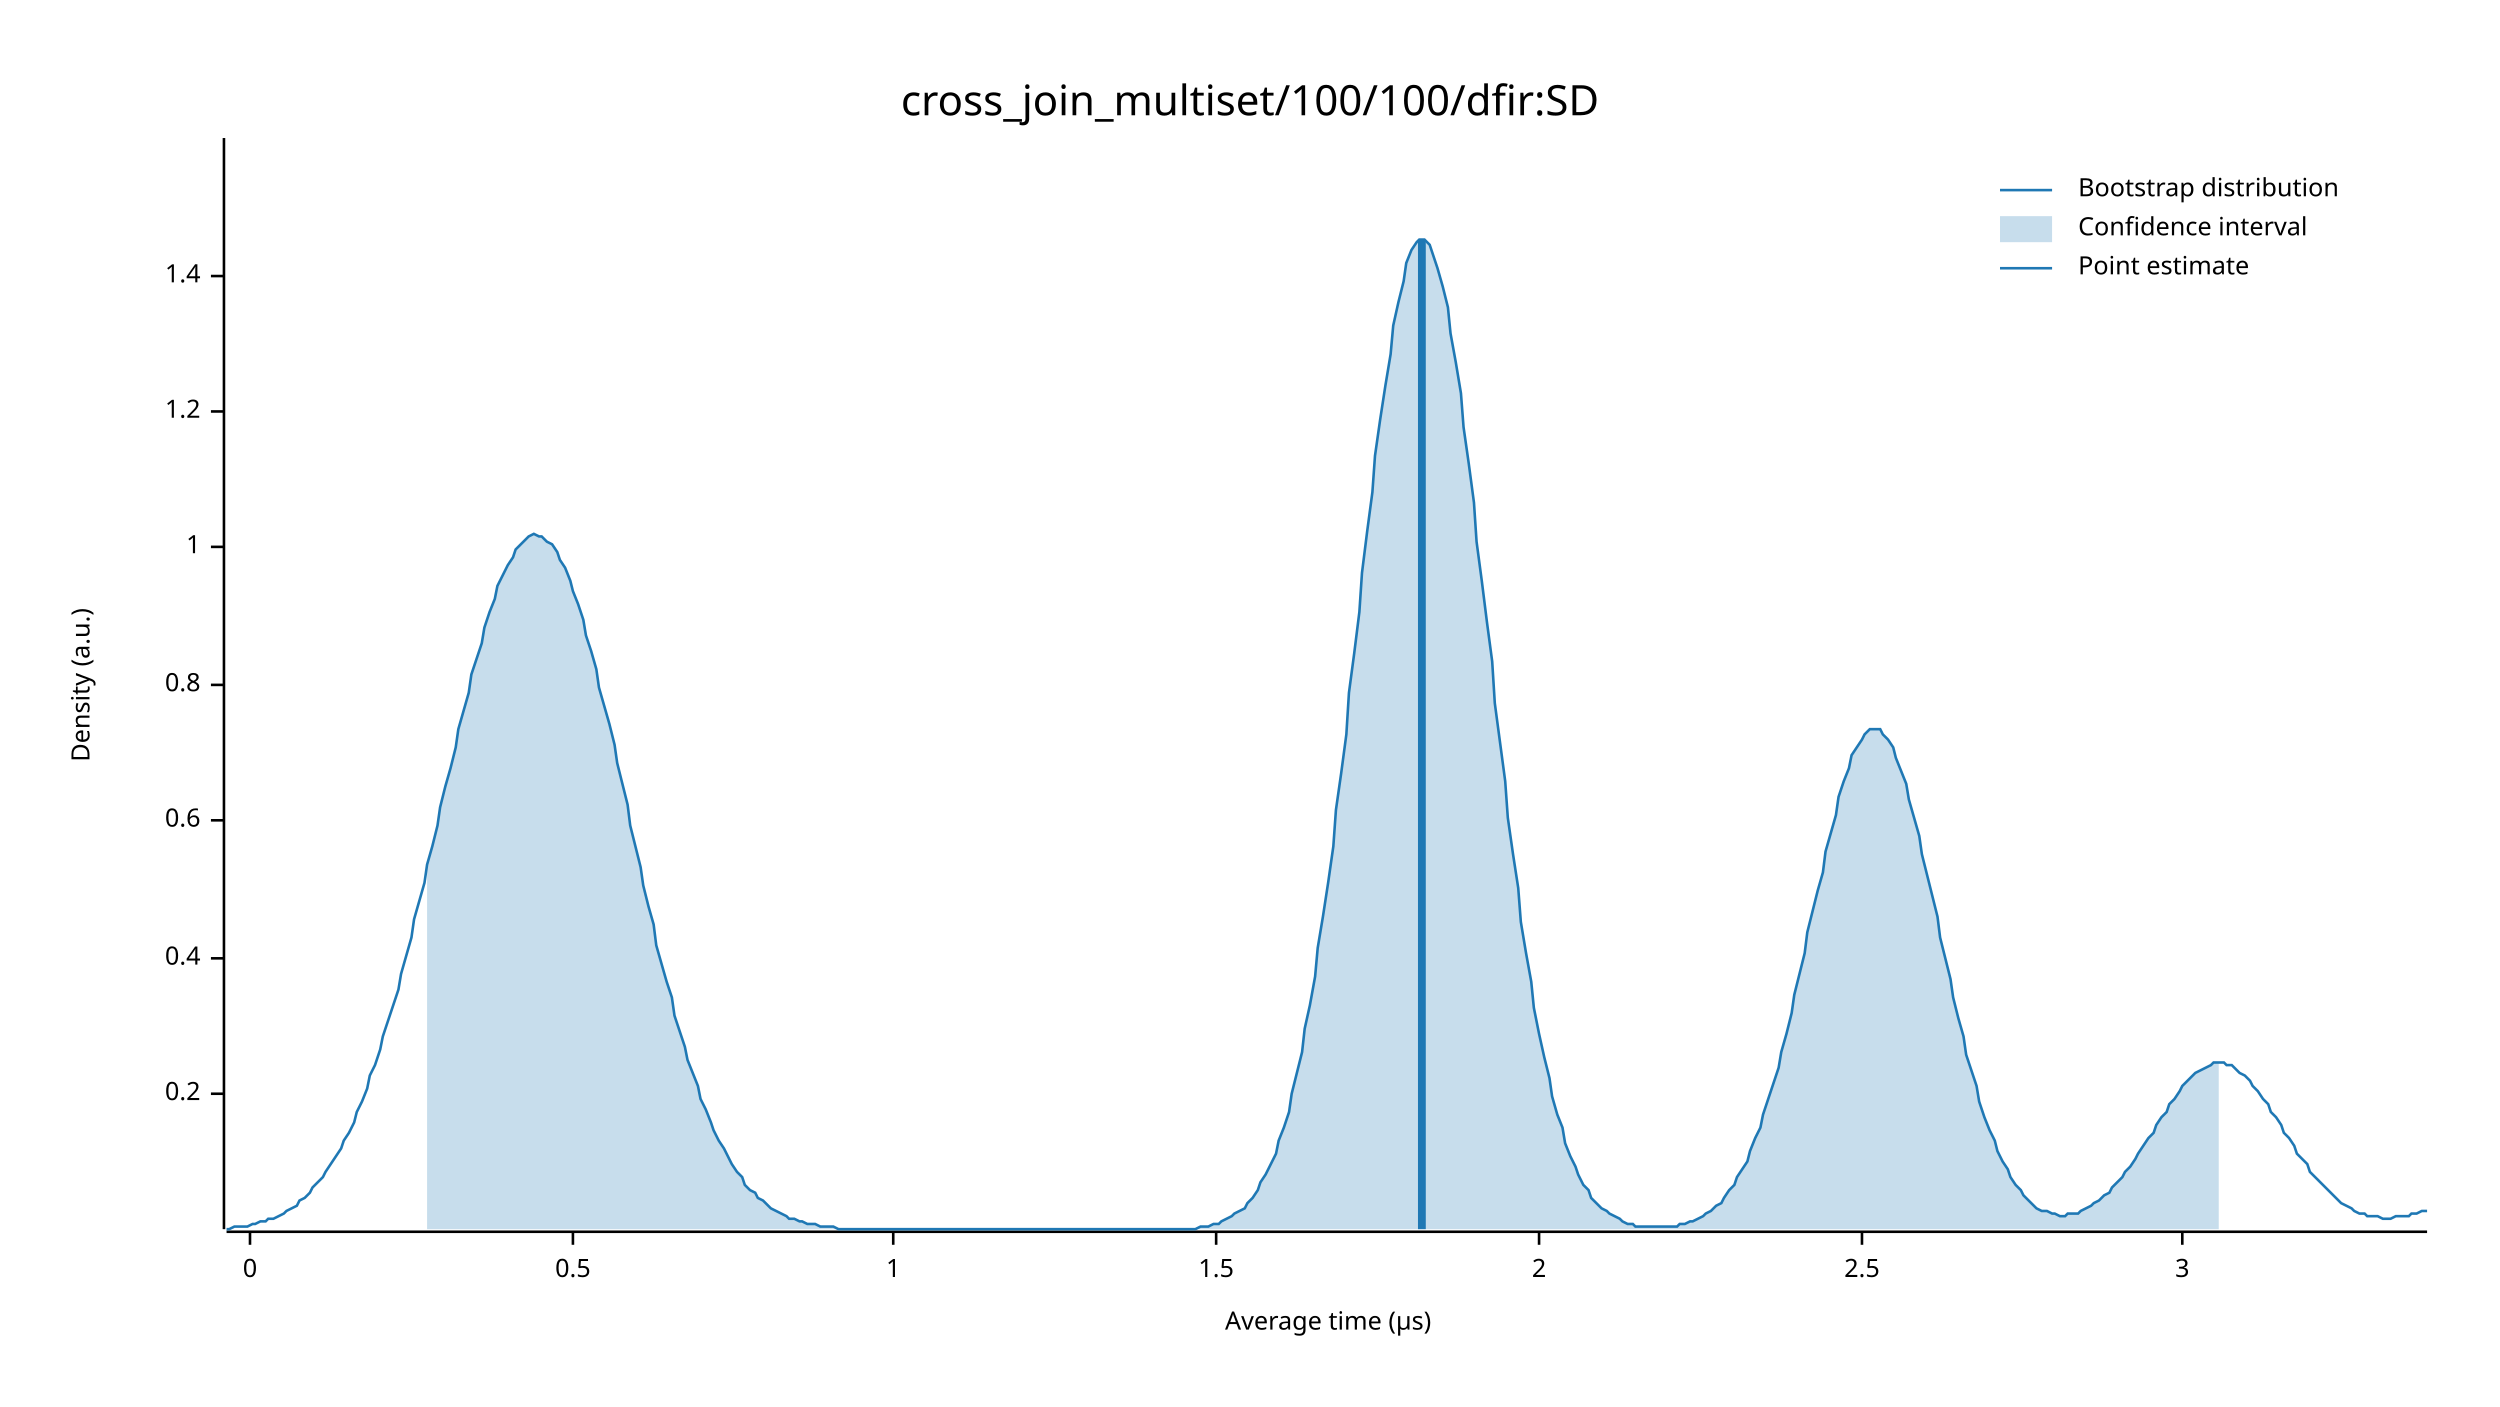
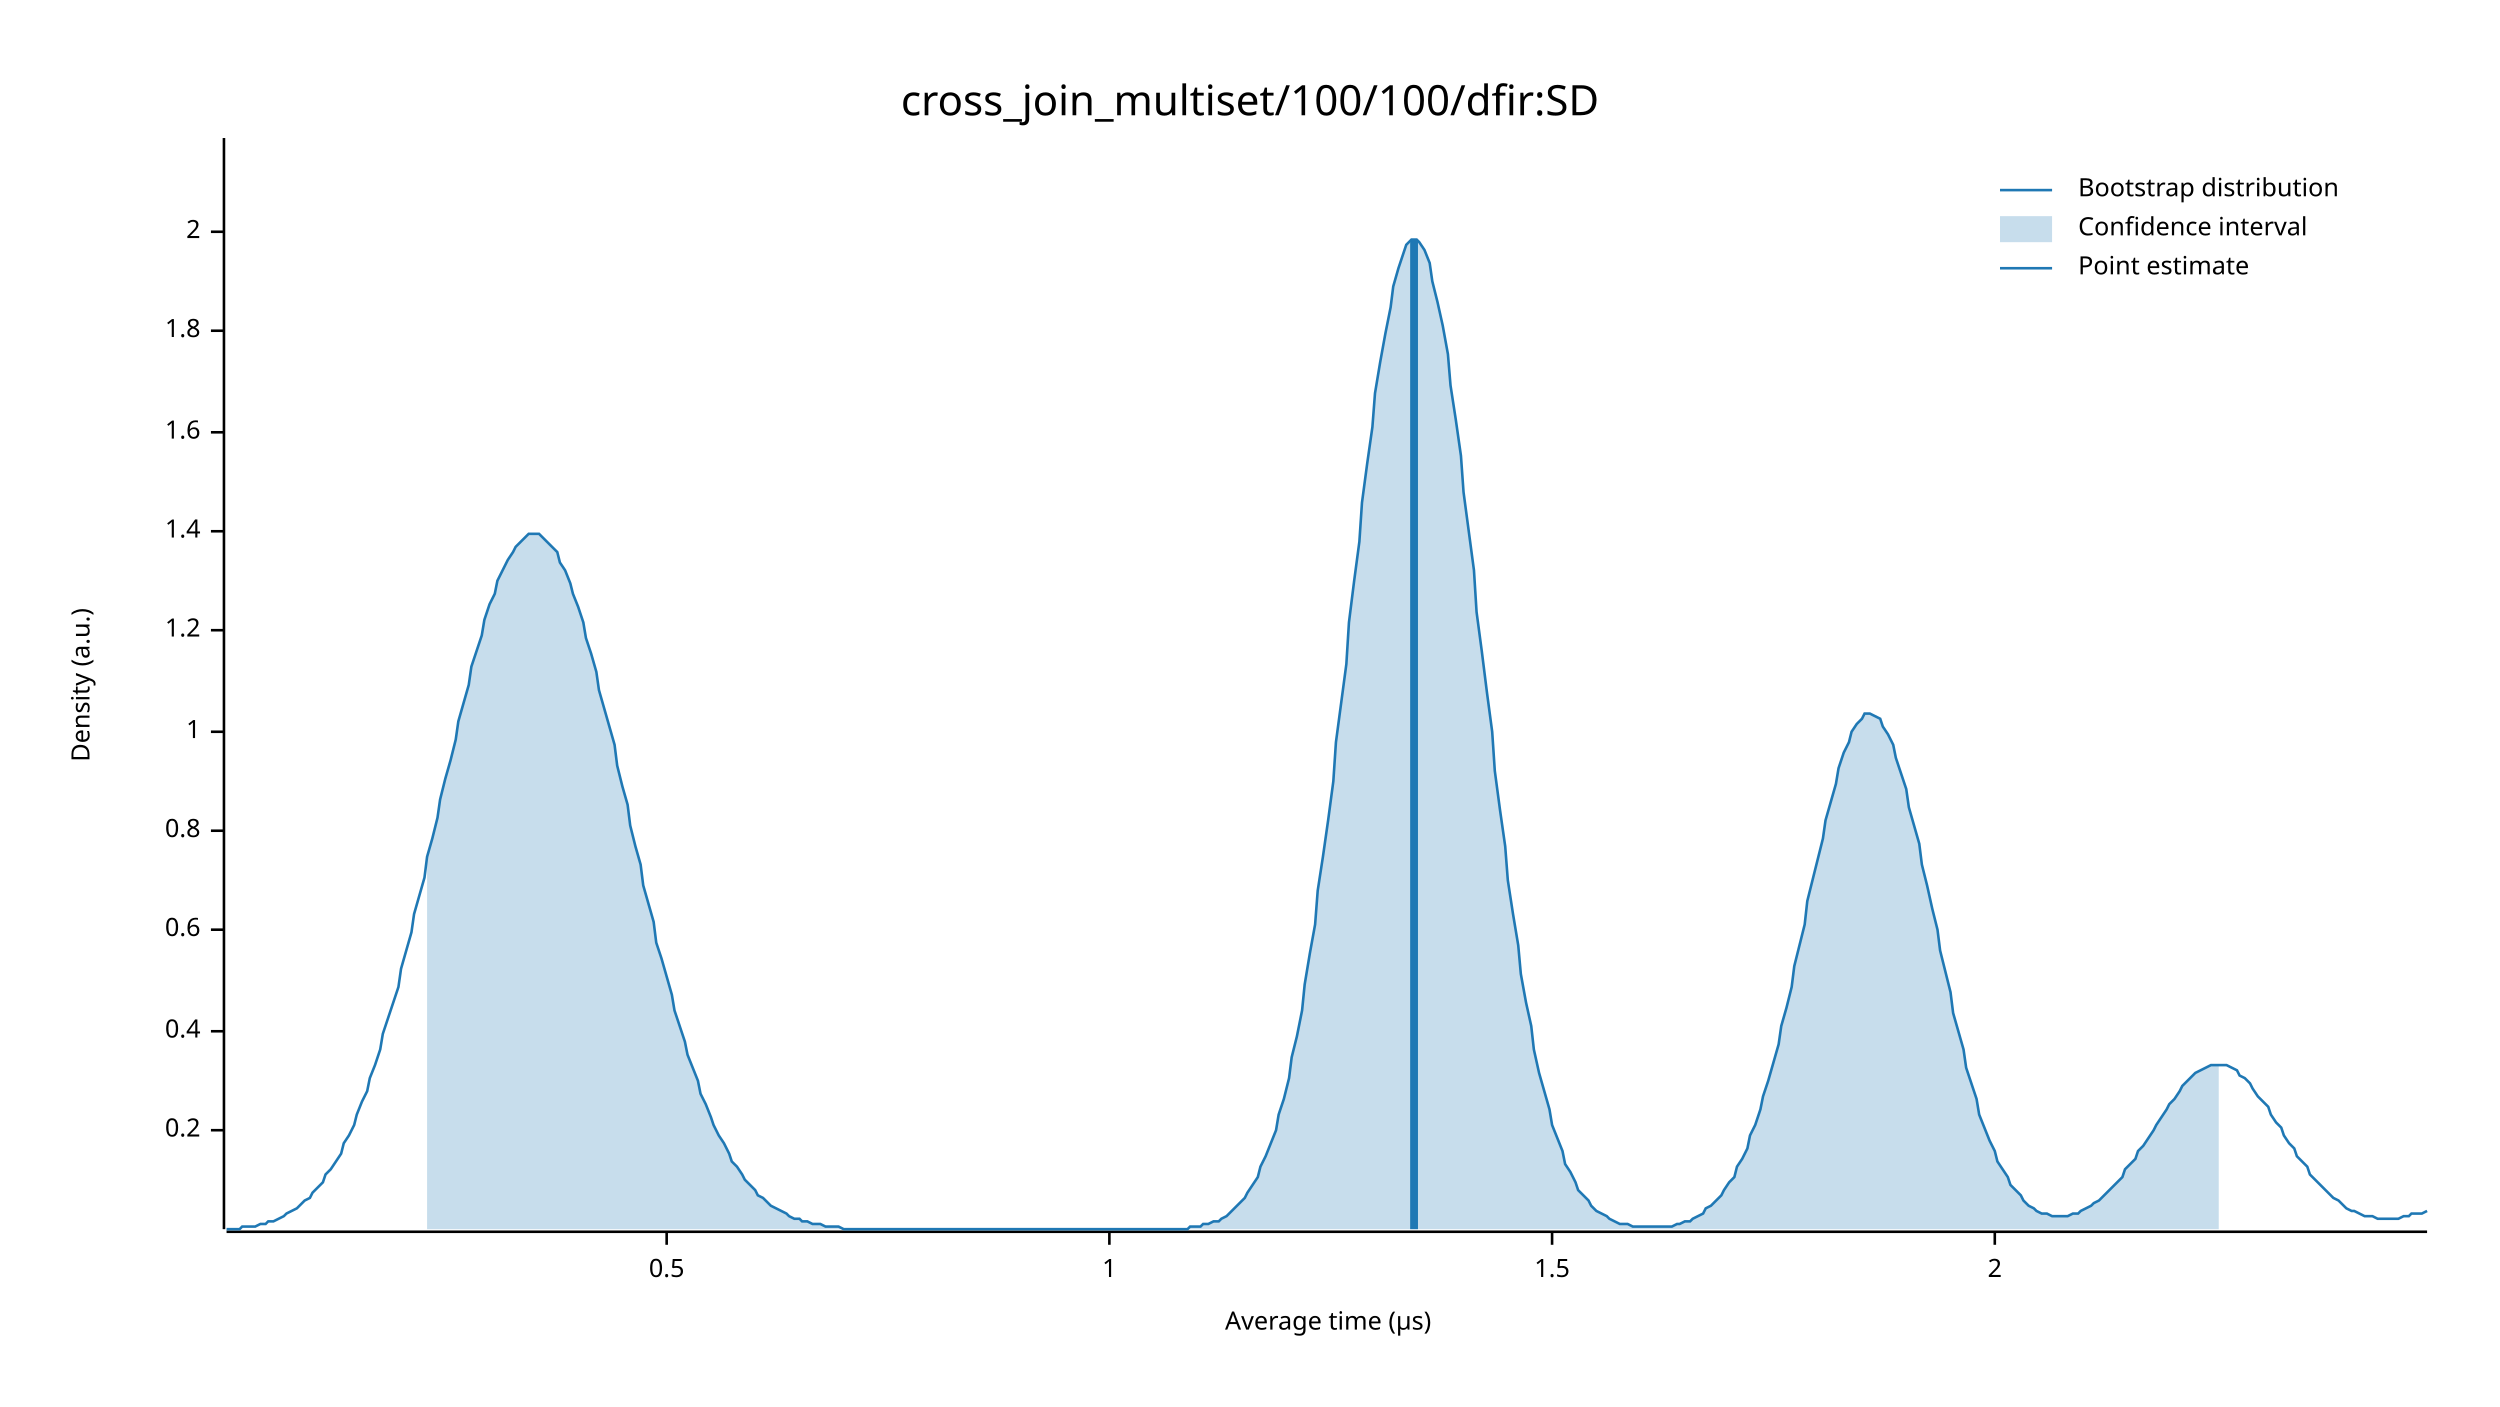
<svg xmlns="http://www.w3.org/2000/svg" width="960" height="540" viewBox="0 0 960 540">
  <text x="480" y="32" dy="0.76em" text-anchor="middle" font-family="sans-serif" font-size="16.129" opacity="1" fill="#000000">
cross_join_multiset/100/100/dfir:SD
</text>
  <text x="27" y="263" dy="0.76em" text-anchor="middle" font-family="sans-serif" font-size="9.677" opacity="1" fill="#000000" transform="rotate(270, 27, 263)">
Density (a.u.)
</text>
  <text x="510" y="513" dy="-0.5ex" text-anchor="middle" font-family="sans-serif" font-size="9.677" opacity="1" fill="#000000">
Average time (µs)
</text>
  <polyline fill="none" opacity="1" stroke="#000000" stroke-width="1" points="86,53 86,472 " />
-   <text x="77" y="420" dy="0.5ex" text-anchor="end" font-family="sans-serif" font-size="9.677" opacity="1" fill="#000000">
+   <text x="77" y="434" dy="0.5ex" text-anchor="end" font-family="sans-serif" font-size="9.677" opacity="1" fill="#000000">
0.2
</text>
-   <polyline fill="none" opacity="1" stroke="#000000" stroke-width="1" points="81,420 86,420 " />
-   <text x="77" y="368" dy="0.5ex" text-anchor="end" font-family="sans-serif" font-size="9.677" opacity="1" fill="#000000">
+   <polyline fill="none" opacity="1" stroke="#000000" stroke-width="1" points="81,434 86,434 " />
+   <text x="77" y="396" dy="0.5ex" text-anchor="end" font-family="sans-serif" font-size="9.677" opacity="1" fill="#000000">
0.4
</text>
-   <polyline fill="none" opacity="1" stroke="#000000" stroke-width="1" points="81,368 86,368 " />
-   <text x="77" y="315" dy="0.5ex" text-anchor="end" font-family="sans-serif" font-size="9.677" opacity="1" fill="#000000">
+   <polyline fill="none" opacity="1" stroke="#000000" stroke-width="1" points="81,396 86,396 " />
+   <text x="77" y="357" dy="0.5ex" text-anchor="end" font-family="sans-serif" font-size="9.677" opacity="1" fill="#000000">
0.6
</text>
-   <polyline fill="none" opacity="1" stroke="#000000" stroke-width="1" points="81,315 86,315 " />
-   <text x="77" y="263" dy="0.5ex" text-anchor="end" font-family="sans-serif" font-size="9.677" opacity="1" fill="#000000">
+   <polyline fill="none" opacity="1" stroke="#000000" stroke-width="1" points="81,357 86,357 " />
+   <text x="77" y="319" dy="0.5ex" text-anchor="end" font-family="sans-serif" font-size="9.677" opacity="1" fill="#000000">
0.8
</text>
-   <polyline fill="none" opacity="1" stroke="#000000" stroke-width="1" points="81,263 86,263 " />
-   <text x="77" y="210" dy="0.5ex" text-anchor="end" font-family="sans-serif" font-size="9.677" opacity="1" fill="#000000">
+   <polyline fill="none" opacity="1" stroke="#000000" stroke-width="1" points="81,319 86,319 " />
+   <text x="77" y="281" dy="0.5ex" text-anchor="end" font-family="sans-serif" font-size="9.677" opacity="1" fill="#000000">
1
</text>
-   <polyline fill="none" opacity="1" stroke="#000000" stroke-width="1" points="81,210 86,210 " />
-   <text x="77" y="158" dy="0.5ex" text-anchor="end" font-family="sans-serif" font-size="9.677" opacity="1" fill="#000000">
+   <polyline fill="none" opacity="1" stroke="#000000" stroke-width="1" points="81,281 86,281 " />
+   <text x="77" y="242" dy="0.5ex" text-anchor="end" font-family="sans-serif" font-size="9.677" opacity="1" fill="#000000">
1.2
</text>
-   <polyline fill="none" opacity="1" stroke="#000000" stroke-width="1" points="81,158 86,158 " />
-   <text x="77" y="106" dy="0.5ex" text-anchor="end" font-family="sans-serif" font-size="9.677" opacity="1" fill="#000000">
+   <polyline fill="none" opacity="1" stroke="#000000" stroke-width="1" points="81,242 86,242 " />
+   <text x="77" y="204" dy="0.5ex" text-anchor="end" font-family="sans-serif" font-size="9.677" opacity="1" fill="#000000">
1.4
</text>
-   <polyline fill="none" opacity="1" stroke="#000000" stroke-width="1" points="81,106 86,106 " />
+   <polyline fill="none" opacity="1" stroke="#000000" stroke-width="1" points="81,204 86,204 " />
+   <text x="77" y="166" dy="0.5ex" text-anchor="end" font-family="sans-serif" font-size="9.677" opacity="1" fill="#000000">
+ 1.6
+ </text>
+   <polyline fill="none" opacity="1" stroke="#000000" stroke-width="1" points="81,166 86,166 " />
+   <text x="77" y="127" dy="0.5ex" text-anchor="end" font-family="sans-serif" font-size="9.677" opacity="1" fill="#000000">
+ 1.8
+ </text>
+   <polyline fill="none" opacity="1" stroke="#000000" stroke-width="1" points="81,127 86,127 " />
+   <text x="77" y="89" dy="0.5ex" text-anchor="end" font-family="sans-serif" font-size="9.677" opacity="1" fill="#000000">
+ 2
+ </text>
+   <polyline fill="none" opacity="1" stroke="#000000" stroke-width="1" points="81,89 86,89 " />
  <polyline fill="none" opacity="1" stroke="#000000" stroke-width="1" points="87,473 932,473 " />
-   <text x="96" y="483" dy="0.76em" text-anchor="middle" font-family="sans-serif" font-size="9.677" opacity="1" fill="#000000">
- 0
- </text>
-   <polyline fill="none" opacity="1" stroke="#000000" stroke-width="1" points="96,473 96,478 " />
-   <text x="220" y="483" dy="0.76em" text-anchor="middle" font-family="sans-serif" font-size="9.677" opacity="1" fill="#000000">
+   <text x="256" y="483" dy="0.76em" text-anchor="middle" font-family="sans-serif" font-size="9.677" opacity="1" fill="#000000">
0.5
</text>
-   <polyline fill="none" opacity="1" stroke="#000000" stroke-width="1" points="220,473 220,478 " />
-   <text x="343" y="483" dy="0.76em" text-anchor="middle" font-family="sans-serif" font-size="9.677" opacity="1" fill="#000000">
+   <polyline fill="none" opacity="1" stroke="#000000" stroke-width="1" points="256,473 256,478 " />
+   <text x="426" y="483" dy="0.76em" text-anchor="middle" font-family="sans-serif" font-size="9.677" opacity="1" fill="#000000">
1
</text>
-   <polyline fill="none" opacity="1" stroke="#000000" stroke-width="1" points="343,473 343,478 " />
-   <text x="467" y="483" dy="0.76em" text-anchor="middle" font-family="sans-serif" font-size="9.677" opacity="1" fill="#000000">
+   <polyline fill="none" opacity="1" stroke="#000000" stroke-width="1" points="426,473 426,478 " />
+   <text x="596" y="483" dy="0.76em" text-anchor="middle" font-family="sans-serif" font-size="9.677" opacity="1" fill="#000000">
1.5
</text>
-   <polyline fill="none" opacity="1" stroke="#000000" stroke-width="1" points="467,473 467,478 " />
-   <text x="591" y="483" dy="0.76em" text-anchor="middle" font-family="sans-serif" font-size="9.677" opacity="1" fill="#000000">
+   <polyline fill="none" opacity="1" stroke="#000000" stroke-width="1" points="596,473 596,478 " />
+   <text x="766" y="483" dy="0.76em" text-anchor="middle" font-family="sans-serif" font-size="9.677" opacity="1" fill="#000000">
2
</text>
-   <polyline fill="none" opacity="1" stroke="#000000" stroke-width="1" points="591,473 591,478 " />
-   <text x="715" y="483" dy="0.76em" text-anchor="middle" font-family="sans-serif" font-size="9.677" opacity="1" fill="#000000">
- 2.5
- </text>
-   <polyline fill="none" opacity="1" stroke="#000000" stroke-width="1" points="715,473 715,478 " />
-   <text x="838" y="483" dy="0.76em" text-anchor="middle" font-family="sans-serif" font-size="9.677" opacity="1" fill="#000000">
- 3
- </text>
-   <polyline fill="none" opacity="1" stroke="#000000" stroke-width="1" points="838,473 838,478 " />
-   <polyline fill="none" opacity="1" stroke="#1F78B4" stroke-width="1" points="87,472 88,472 90,471 92,471 93,471 95,471 97,470 98,470 100,469 102,469 103,468 105,468 107,467 109,466 110,465 112,464 114,463 115,461 117,460 119,458 120,456 122,454 124,452 125,450 127,447 129,444 131,441 132,438 134,435 136,431 137,427 139,423 141,418 142,413 144,409 146,403 147,398 149,392 151,386 153,380 154,374 156,367 158,360 159,353 161,346 163,339 164,332 166,325 168,317 169,310 171,302 173,295 175,287 176,280 178,273 180,266 181,259 183,253 185,247 186,241 188,235 190,230 191,225 193,221 195,217 197,214 198,211 200,209 202,207 203,206 205,205 207,206 208,206 210,208 212,209 214,212 215,215 217,218 219,223 220,227 222,232 224,238 225,244 227,250 229,257 230,264 232,271 234,278 236,286 237,293 239,301 241,309 242,317 244,325 246,333 247,340 249,348 251,355 252,363 254,370 256,377 258,383 259,390 261,396 263,402 264,407 266,412 268,417 269,422 271,426 273,431 274,434 276,438 278,441 280,445 281,447 283,450 285,452 286,455 288,457 290,458 291,460 293,461 295,463 296,464 298,465 300,466 302,467 303,468 305,468 307,469 308,469 310,470 312,470 313,470 315,471 317,471 318,471 320,471 322,472 324,472 325,472 327,472 329,472 330,472 332,472 334,472 335,472 337,472 339,472 341,472 342,472 344,472 346,472 347,472 349,472 351,472 352,472 354,472 356,472 357,472 359,472 361,472 363,472 364,472 366,472 368,472 369,472 371,472 373,472 374,472 376,472 378,472 379,472 381,472 383,472 385,472 386,472 388,472 390,472 391,472 393,472 395,472 396,472 398,472 400,472 401,472 403,472 405,472 407,472 408,472 410,472 412,472 413,472 415,472 417,472 418,472 420,472 422,472 423,472 425,472 427,472 429,472 430,472 432,472 434,472 435,472 437,472 439,472 440,472 442,472 444,472 445,472 447,472 449,472 451,472 452,472 454,472 456,472 457,472 459,472 461,471 462,471 464,471 466,470 468,470 469,469 471,468 473,467 474,466 476,465 478,464 479,462 481,460 483,457 484,454 486,451 488,447 490,443 491,438 493,433 495,427 496,420 498,412 500,404 501,395 503,386 505,375 506,364 508,352 510,339 512,325 513,311 515,297 517,282 518,266 520,251 522,235 523,220 525,204 527,189 528,175 530,161 532,148 534,136 535,125 537,116 539,108 540,101 542,96 544,93 545,92 547,92 549,94 550,97 552,103 554,110 556,118 557,128 559,139 561,151 562,164 564,178 566,193 567,208 569,223 571,239 573,254 574,270 576,285 578,300 579,314 581,328 583,341 584,354 586,366 588,377 589,387 591,397 593,406 595,414 596,421 598,428 600,433 601,439 603,444 605,448 606,451 608,455 610,457 611,460 613,462 615,464 617,465 618,466 620,467 622,468 623,469 625,470 627,470 628,471 630,471 632,471 633,471 635,471 637,471 639,471 640,471 642,471 644,471 645,470 647,470 649,469 650,469 652,468 654,467 655,466 657,465 659,463 661,462 662,460 664,457 666,455 667,452 669,449 671,446 672,442 674,437 676,433 677,428 679,422 681,416 683,410 684,404 686,397 688,389 689,382 691,374 693,366 694,358 696,350 698,342 700,335 701,327 703,320 705,313 706,306 708,300 710,295 711,290 713,287 715,284 716,282 718,280 720,280 722,280 723,282 725,284 727,287 728,291 730,296 732,301 733,307 735,314 737,321 738,328 740,336 742,344 744,352 745,360 747,368 749,376 750,383 752,391 754,398 755,405 757,411 759,417 760,423 762,429 764,434 766,438 767,442 769,446 771,449 772,452 774,455 776,457 777,459 779,461 781,463 782,464 784,465 786,465 788,466 789,466 791,467 793,467 794,466 796,466 798,466 799,465 801,464 803,463 804,462 806,461 808,459 810,458 811,456 813,454 815,452 816,450 818,448 820,445 821,443 823,440 825,437 827,435 828,432 830,429 832,427 833,424 835,422 837,419 838,417 840,415 842,413 843,412 845,411 847,410 849,409 850,408 852,408 854,408 855,409 857,409 859,411 860,412 862,413 864,415 865,417 867,419 869,422 871,424 872,427 874,429 876,432 877,435 879,437 881,440 882,443 884,445 886,447 887,450 889,452 891,454 893,456 894,457 896,459 898,461 899,462 901,463 903,464 904,465 906,466 908,466 909,467 911,467 913,467 915,468 916,468 918,468 920,467 921,467 923,467 925,467 926,466 928,466 930,465 932,465 " />
-   <polygon opacity="0.25" fill="#1F78B4" points="164,332 166,325 168,317 169,310 171,302 173,295 175,287 176,280 178,273 180,266 181,259 183,253 185,247 186,241 188,235 190,230 191,225 193,221 195,217 197,214 198,211 200,209 202,207 203,206 205,205 207,206 208,206 210,208 212,209 214,212 215,215 217,218 219,223 220,227 222,232 224,238 225,244 227,250 229,257 230,264 232,271 234,278 236,286 237,293 239,301 241,309 242,317 244,325 246,333 247,340 249,348 251,355 252,363 254,370 256,377 258,383 259,390 261,396 263,402 264,407 266,412 268,417 269,422 271,426 273,431 274,434 276,438 278,441 280,445 281,447 283,450 285,452 286,455 288,457 290,458 291,460 293,461 295,463 296,464 298,465 300,466 302,467 303,468 305,468 307,469 308,469 310,470 312,470 313,470 315,471 317,471 318,471 320,471 322,472 324,472 325,472 327,472 329,472 330,472 332,472 334,472 335,472 337,472 339,472 341,472 342,472 344,472 346,472 347,472 349,472 351,472 352,472 354,472 356,472 357,472 359,472 361,472 363,472 364,472 366,472 368,472 369,472 371,472 373,472 374,472 376,472 378,472 379,472 381,472 383,472 385,472 386,472 388,472 390,472 391,472 393,472 395,472 396,472 398,472 400,472 401,472 403,472 405,472 407,472 408,472 410,472 412,472 413,472 415,472 417,472 418,472 420,472 422,472 423,472 425,472 427,472 429,472 430,472 432,472 434,472 435,472 437,472 439,472 440,472 442,472 444,472 445,472 447,472 449,472 451,472 452,472 454,472 456,472 457,472 459,472 461,471 462,471 464,471 466,470 468,470 469,469 471,468 473,467 474,466 476,465 478,464 479,462 481,460 483,457 484,454 486,451 488,447 490,443 491,438 493,433 495,427 496,420 498,412 500,404 501,395 503,386 505,375 506,364 508,352 510,339 512,325 513,311 515,297 517,282 518,266 520,251 522,235 523,220 525,204 527,189 528,175 530,161 532,148 534,136 535,125 537,116 539,108 540,101 542,96 544,93 545,92 547,92 549,94 550,97 552,103 554,110 556,118 557,128 559,139 561,151 562,164 564,178 566,193 567,208 569,223 571,239 573,254 574,270 576,285 578,300 579,314 581,328 583,341 584,354 586,366 588,377 589,387 591,397 593,406 595,414 596,421 598,428 600,433 601,439 603,444 605,448 606,451 608,455 610,457 611,460 613,462 615,464 617,465 618,466 620,467 622,468 623,469 625,470 627,470 628,471 630,471 632,471 633,471 635,471 637,471 639,471 640,471 642,471 644,471 645,470 647,470 649,469 650,469 652,468 654,467 655,466 657,465 659,463 661,462 662,460 664,457 666,455 667,452 669,449 671,446 672,442 674,437 676,433 677,428 679,422 681,416 683,410 684,404 686,397 688,389 689,382 691,374 693,366 694,358 696,350 698,342 700,335 701,327 703,320 705,313 706,306 708,300 710,295 711,290 713,287 715,284 716,282 718,280 720,280 722,280 723,282 725,284 727,287 728,291 730,296 732,301 733,307 735,314 737,321 738,328 740,336 742,344 744,352 745,360 747,368 749,376 750,383 752,391 754,398 755,405 757,411 759,417 760,423 762,429 764,434 766,438 767,442 769,446 771,449 772,452 774,455 776,457 777,459 779,461 781,463 782,464 784,465 786,465 788,466 789,466 791,467 793,467 794,466 796,466 798,466 799,465 801,464 803,463 804,462 806,461 808,459 810,458 811,456 813,454 815,452 816,450 818,448 820,445 821,443 823,440 825,437 827,435 828,432 830,429 832,427 833,424 835,422 837,419 838,417 840,415 842,413 843,412 845,411 847,410 849,409 850,408 852,408 852,472 164,472 " />
-   <polyline fill="none" opacity="1" stroke="#1F78B4" stroke-width="3" points="546,472 546,92 " />
+   <polyline fill="none" opacity="1" stroke="#000000" stroke-width="1" points="766,473 766,478 " />
+   <polyline fill="none" opacity="1" stroke="#1F78B4" stroke-width="1" points="87,472 88,472 90,472 92,472 93,471 95,471 97,471 98,471 100,470 102,470 103,469 105,469 107,468 109,467 110,466 112,465 114,464 115,463 117,461 119,460 120,458 122,456 124,454 125,451 127,449 129,446 131,443 132,439 134,436 136,432 137,428 139,423 141,419 142,414 144,409 146,403 147,397 149,391 151,385 153,379 154,372 156,365 158,358 159,351 161,344 163,337 164,329 166,322 168,314 169,307 171,299 173,292 175,284 176,277 178,270 180,263 181,256 183,250 185,244 186,238 188,232 190,228 191,223 193,219 195,215 197,212 198,210 200,208 202,206 203,205 205,205 207,205 208,206 210,208 212,210 214,212 215,216 217,219 219,224 220,228 222,233 224,239 225,245 227,251 229,258 230,265 232,272 234,279 236,286 237,294 239,302 241,309 242,317 244,325 246,332 247,340 249,347 251,354 252,362 254,368 256,375 258,382 259,388 261,394 263,400 264,405 266,410 268,415 269,420 271,424 273,429 274,432 276,436 278,439 280,443 281,446 283,448 285,451 286,453 288,455 290,457 291,459 293,460 295,462 296,463 298,464 300,465 302,466 303,467 305,468 307,468 308,469 310,469 312,470 313,470 315,470 317,471 318,471 320,471 322,471 324,472 325,472 327,472 329,472 330,472 332,472 334,472 335,472 337,472 339,472 341,472 342,472 344,472 346,472 347,472 349,472 351,472 352,472 354,472 356,472 357,472 359,472 361,472 363,472 364,472 366,472 368,472 369,472 371,472 373,472 374,472 376,472 378,472 379,472 381,472 383,472 385,472 386,472 388,472 390,472 391,472 393,472 395,472 396,472 398,472 400,472 401,472 403,472 405,472 407,472 408,472 410,472 412,472 413,472 415,472 417,472 418,472 420,472 422,472 423,472 425,472 427,472 429,472 430,472 432,472 434,472 435,472 437,472 439,472 440,472 442,472 444,472 445,472 447,472 449,472 451,472 452,472 454,472 456,472 457,471 459,471 461,471 462,470 464,470 466,469 468,469 469,468 471,467 473,465 474,464 476,462 478,460 479,458 481,455 483,452 484,448 486,444 488,439 490,434 491,428 493,422 495,414 496,406 498,398 500,388 501,378 503,366 505,355 506,342 508,329 510,315 512,300 513,285 515,270 517,255 518,239 520,223 522,208 523,193 525,178 527,164 528,151 530,139 532,128 534,118 535,110 537,103 539,97 540,94 542,92 544,92 545,93 547,96 549,101 550,108 552,116 554,125 556,136 557,148 559,161 561,175 562,189 564,204 566,219 567,235 569,250 571,266 573,281 574,296 576,311 578,325 579,338 581,351 583,363 584,374 586,385 588,394 589,403 591,412 593,419 595,426 596,432 598,437 600,442 601,447 603,450 605,454 606,457 608,459 610,461 611,463 613,465 615,466 617,467 618,468 620,469 622,470 623,470 625,470 627,471 628,471 630,471 632,471 633,471 635,471 637,471 639,471 640,471 642,471 644,470 645,470 647,469 649,469 650,468 652,467 654,466 655,464 657,463 659,461 661,459 662,457 664,454 666,452 667,448 669,445 671,441 672,436 674,432 676,426 677,421 679,415 681,408 683,401 684,394 686,387 688,379 689,371 691,363 693,355 694,346 696,338 698,330 700,322 701,315 703,308 705,301 706,295 708,289 710,285 711,281 713,278 715,276 716,274 718,274 720,275 722,276 723,279 725,282 727,286 728,291 730,297 732,303 733,310 735,317 737,324 738,332 740,340 742,349 744,357 745,365 747,373 749,381 750,389 752,396 754,403 755,410 757,416 759,422 760,428 762,433 764,438 766,442 767,446 769,449 771,452 772,455 774,457 776,459 777,461 779,463 781,464 782,465 784,466 786,466 788,467 789,467 791,467 793,467 794,467 796,466 798,466 799,465 801,464 803,463 804,462 806,461 808,459 810,457 811,456 813,454 815,452 816,449 818,447 820,445 821,442 823,440 825,437 827,434 828,432 830,429 832,426 833,424 835,422 837,419 838,417 840,415 842,413 843,412 845,411 847,410 849,409 850,409 852,409 854,409 855,409 857,410 859,411 860,413 862,414 864,416 865,418 867,421 869,423 871,425 872,428 874,431 876,433 877,436 879,439 881,441 882,444 884,446 886,448 887,451 889,453 891,455 893,457 894,458 896,460 898,461 899,462 901,464 903,465 904,465 906,466 908,467 909,467 911,467 913,468 915,468 916,468 918,468 920,468 921,468 923,467 925,467 926,466 928,466 930,466 932,465 " />
+   <polygon opacity="0.25" fill="#1F78B4" points="164,329 166,322 168,314 169,307 171,299 173,292 175,284 176,277 178,270 180,263 181,256 183,250 185,244 186,238 188,232 190,228 191,223 193,219 195,215 197,212 198,210 200,208 202,206 203,205 205,205 207,205 208,206 210,208 212,210 214,212 215,216 217,219 219,224 220,228 222,233 224,239 225,245 227,251 229,258 230,265 232,272 234,279 236,286 237,294 239,302 241,309 242,317 244,325 246,332 247,340 249,347 251,354 252,362 254,368 256,375 258,382 259,388 261,394 263,400 264,405 266,410 268,415 269,420 271,424 273,429 274,432 276,436 278,439 280,443 281,446 283,448 285,451 286,453 288,455 290,457 291,459 293,460 295,462 296,463 298,464 300,465 302,466 303,467 305,468 307,468 308,469 310,469 312,470 313,470 315,470 317,471 318,471 320,471 322,471 324,472 325,472 327,472 329,472 330,472 332,472 334,472 335,472 337,472 339,472 341,472 342,472 344,472 346,472 347,472 349,472 351,472 352,472 354,472 356,472 357,472 359,472 361,472 363,472 364,472 366,472 368,472 369,472 371,472 373,472 374,472 376,472 378,472 379,472 381,472 383,472 385,472 386,472 388,472 390,472 391,472 393,472 395,472 396,472 398,472 400,472 401,472 403,472 405,472 407,472 408,472 410,472 412,472 413,472 415,472 417,472 418,472 420,472 422,472 423,472 425,472 427,472 429,472 430,472 432,472 434,472 435,472 437,472 439,472 440,472 442,472 444,472 445,472 447,472 449,472 451,472 452,472 454,472 456,472 457,471 459,471 461,471 462,470 464,470 466,469 468,469 469,468 471,467 473,465 474,464 476,462 478,460 479,458 481,455 483,452 484,448 486,444 488,439 490,434 491,428 493,422 495,414 496,406 498,398 500,388 501,378 503,366 505,355 506,342 508,329 510,315 512,300 513,285 515,270 517,255 518,239 520,223 522,208 523,193 525,178 527,164 528,151 530,139 532,128 534,118 535,110 537,103 539,97 540,94 542,92 544,92 545,93 547,96 549,101 550,108 552,116 554,125 556,136 557,148 559,161 561,175 562,189 564,204 566,219 567,235 569,250 571,266 573,281 574,296 576,311 578,325 579,338 581,351 583,363 584,374 586,385 588,394 589,403 591,412 593,419 595,426 596,432 598,437 600,442 601,447 603,450 605,454 606,457 608,459 610,461 611,463 613,465 615,466 617,467 618,468 620,469 622,470 623,470 625,470 627,471 628,471 630,471 632,471 633,471 635,471 637,471 639,471 640,471 642,471 644,470 645,470 647,469 649,469 650,468 652,467 654,466 655,464 657,463 659,461 661,459 662,457 664,454 666,452 667,448 669,445 671,441 672,436 674,432 676,426 677,421 679,415 681,408 683,401 684,394 686,387 688,379 689,371 691,363 693,355 694,346 696,338 698,330 700,322 701,315 703,308 705,301 706,295 708,289 710,285 711,281 713,278 715,276 716,274 718,274 720,275 722,276 723,279 725,282 727,286 728,291 730,297 732,303 733,310 735,317 737,324 738,332 740,340 742,349 744,357 745,365 747,373 749,381 750,389 752,396 754,403 755,410 757,416 759,422 760,428 762,433 764,438 766,442 767,446 769,449 771,452 772,455 774,457 776,459 777,461 779,463 781,464 782,465 784,466 786,466 788,467 789,467 791,467 793,467 794,467 796,466 798,466 799,465 801,464 803,463 804,462 806,461 808,459 810,457 811,456 813,454 815,452 816,449 818,447 820,445 821,442 823,440 825,437 827,434 828,432 830,429 832,426 833,424 835,422 837,419 838,417 840,415 842,413 843,412 845,411 847,410 849,409 850,409 852,409 852,472 164,472 " />
+   <polyline fill="none" opacity="1" stroke="#1F78B4" stroke-width="3" points="543,472 543,92 " />
  <text x="798" y="68" dy="0.76em" text-anchor="start" font-family="sans-serif" font-size="9.677" opacity="1" fill="#000000">
Bootstrap distribution
</text>
  <text x="798" y="83" dy="0.76em" text-anchor="start" font-family="sans-serif" font-size="9.677" opacity="1" fill="#000000">
Confidence interval
</text>
  <text x="798" y="98" dy="0.76em" text-anchor="start" font-family="sans-serif" font-size="9.677" opacity="1" fill="#000000">
Point estimate
</text>
  <polyline fill="none" opacity="1" stroke="#1F78B4" stroke-width="1" points="768,73 788,73 " />
  <rect x="768" y="83" width="20" height="10" opacity="0.25" fill="#1F78B4" stroke="none" />
  <polyline fill="none" opacity="1" stroke="#1F78B4" stroke-width="1" points="768,103 788,103 " />
</svg>
